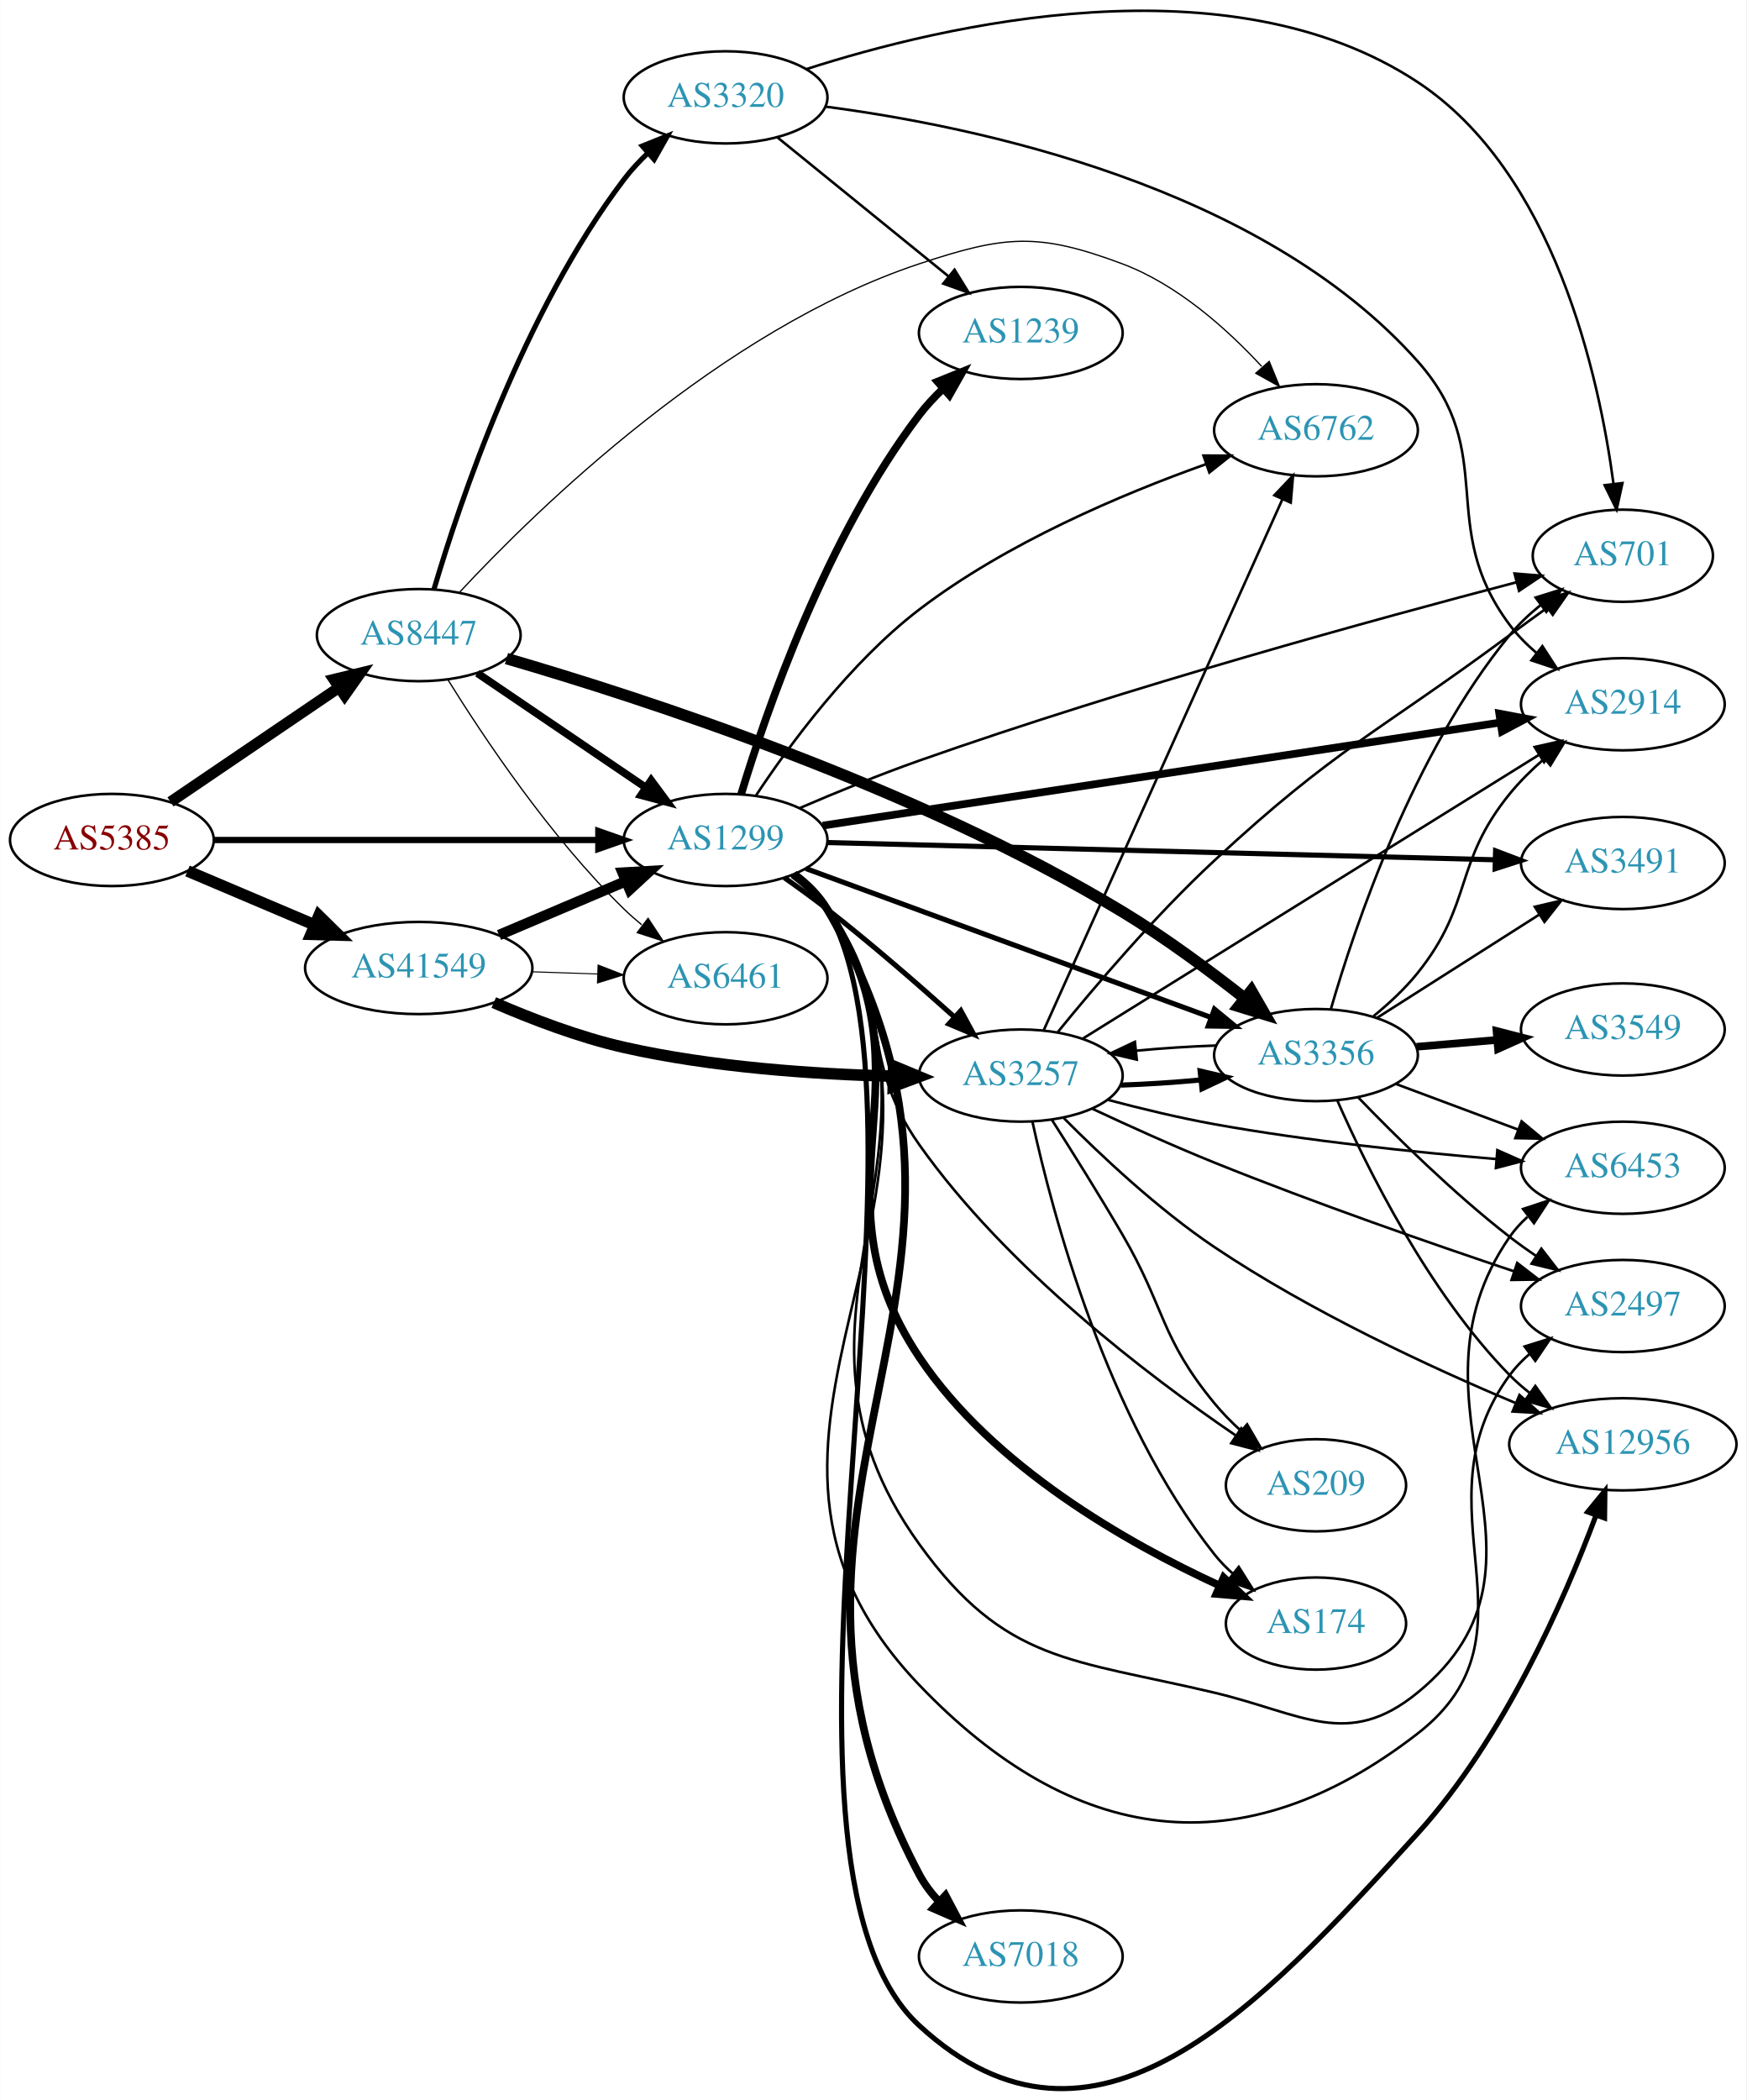
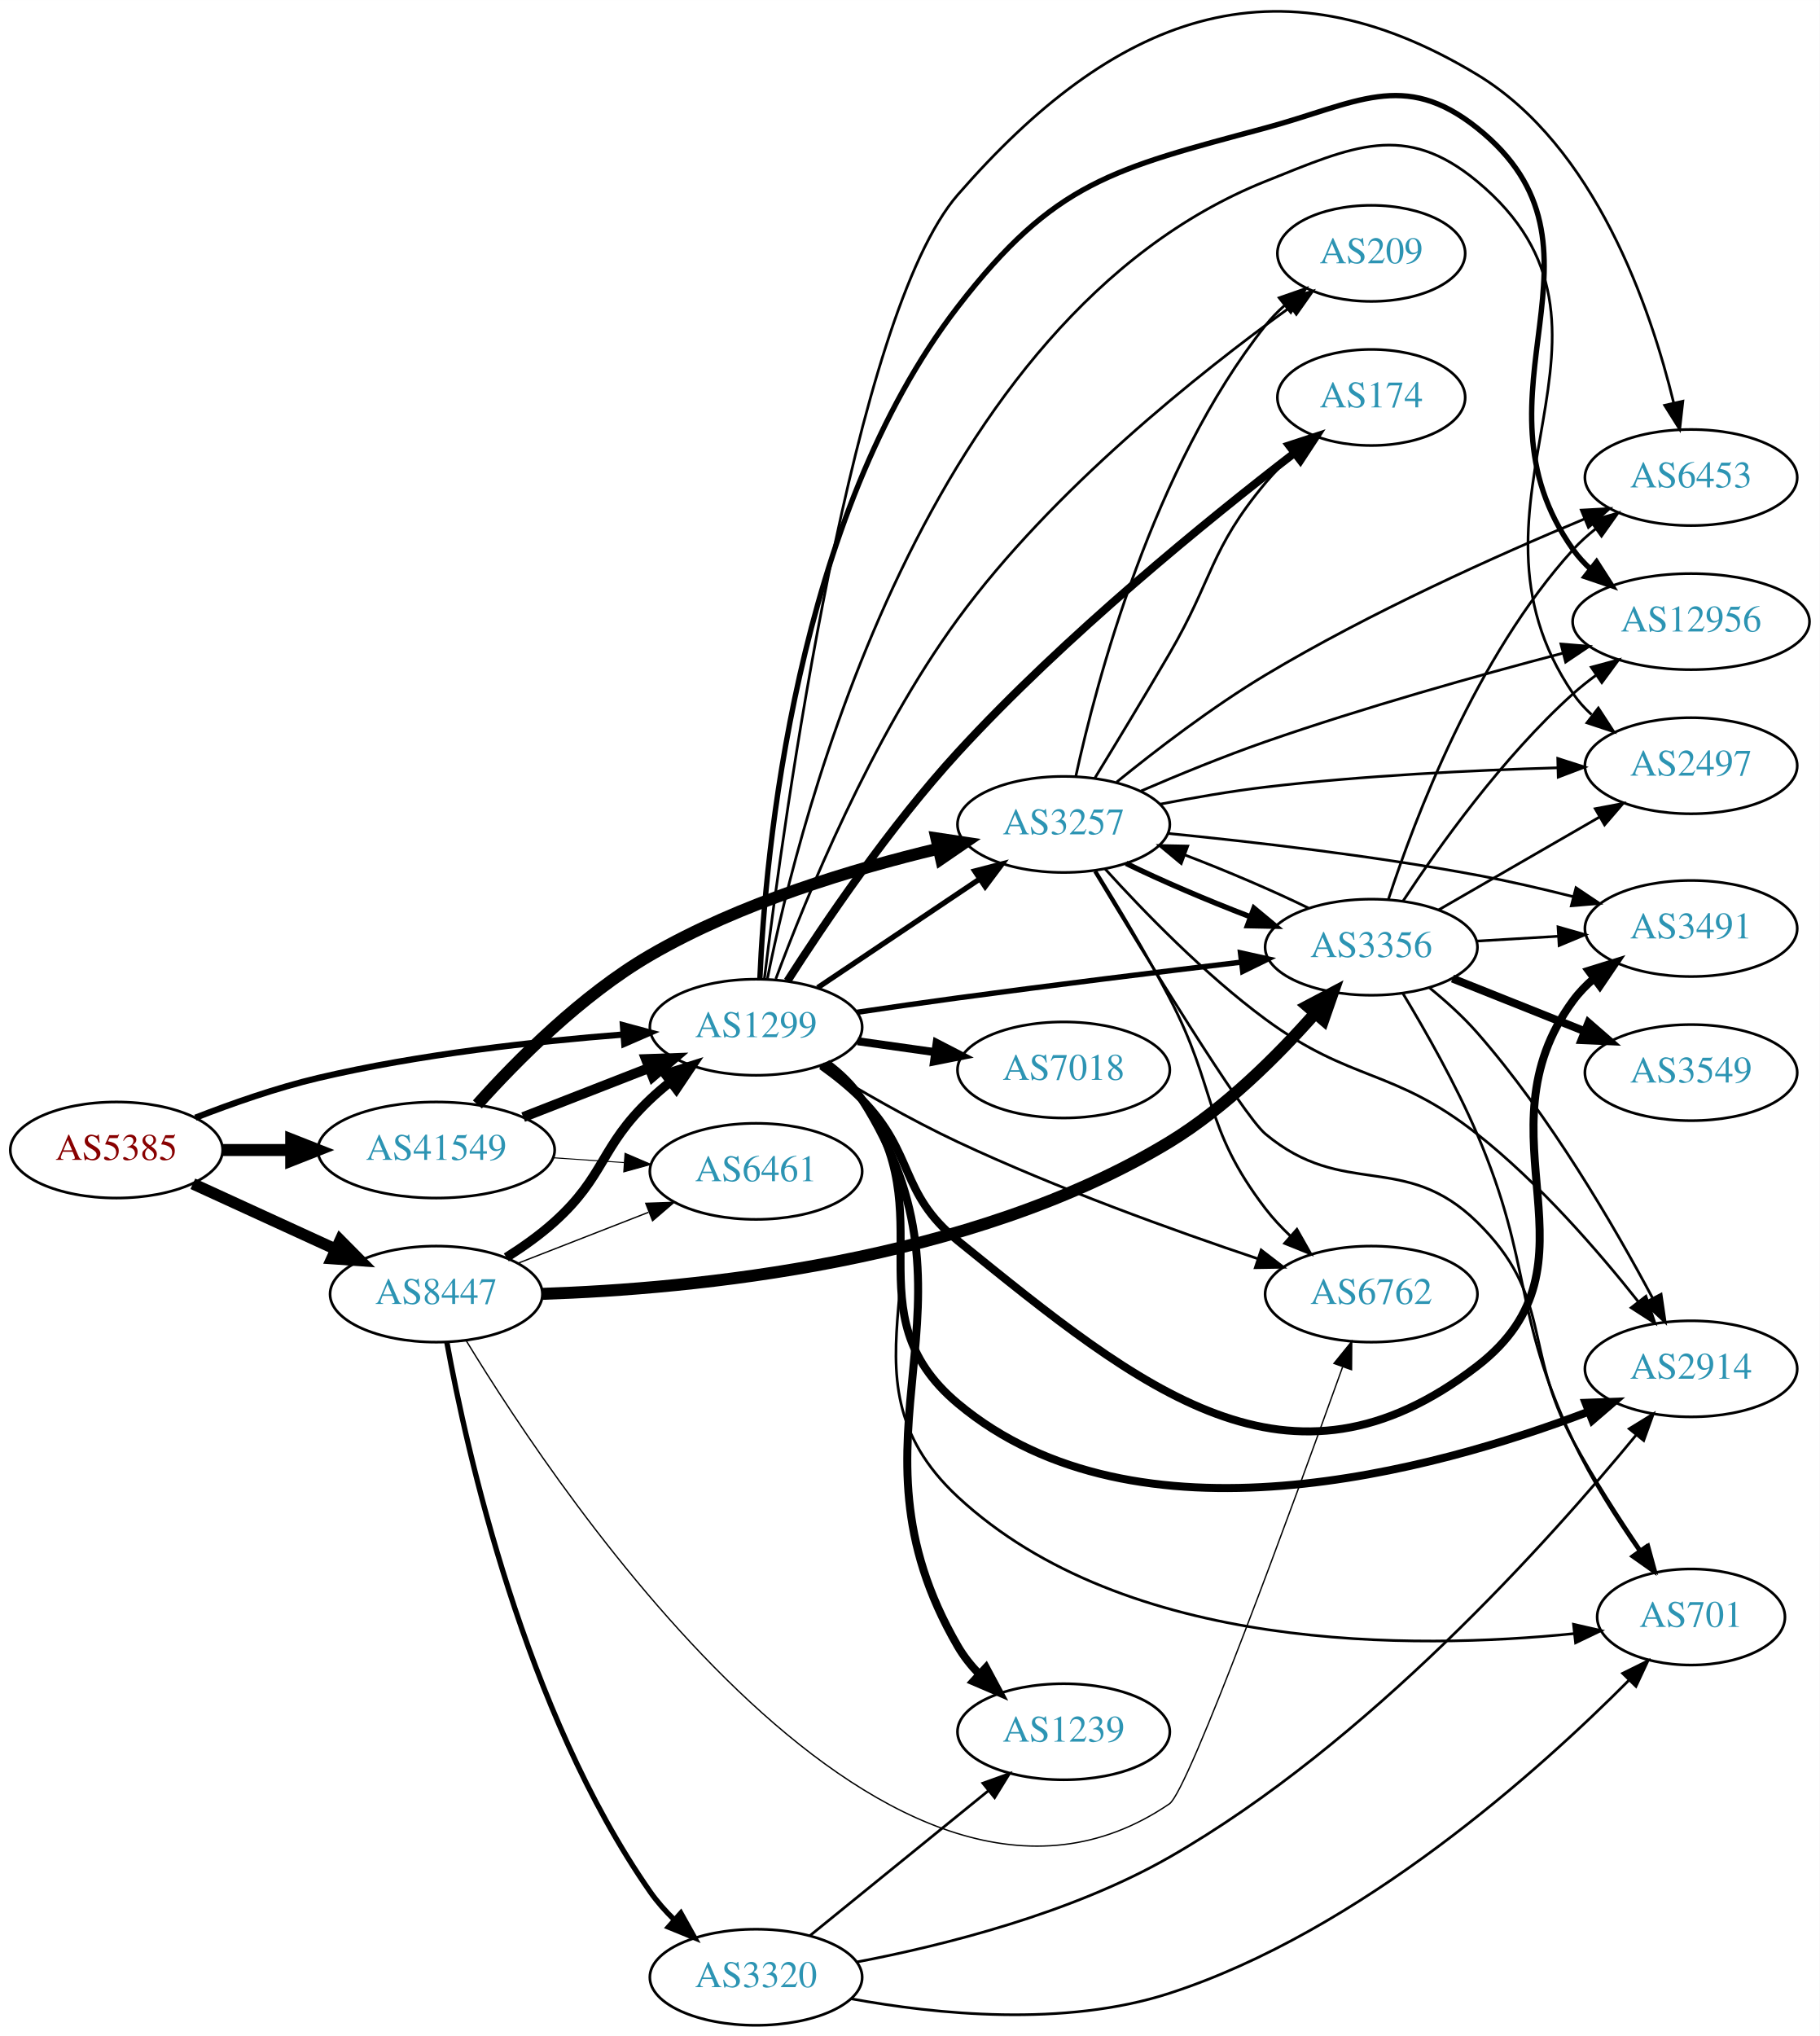
- <svg xmlns="http://www.w3.org/2000/svg" xmlns:xlink="http://www.w3.org/1999/xlink" width="682pt" height="820pt" viewBox="0.00 0.00 681.96 820.08">
-   <g id="graph0" class="graph" transform="scale(1 1) rotate(0) translate(4 816.078)">
-     <polygon fill="white" stroke="none" points="-4,4 -4,-816.078 677.956,-816.078 677.956,4 -4,4" />
+ <svg xmlns="http://www.w3.org/2000/svg" xmlns:xlink="http://www.w3.org/1999/xlink" width="682pt" height="763pt" viewBox="0.00 0.00 681.96 762.93">
+   <g id="graph0" class="graph" transform="scale(1 1) rotate(0) translate(4 758.933)">
+     <polygon fill="white" stroke="none" points="-4,4 -4,-758.933 677.956,-758.933 677.956,4 -4,4" />
    <g id="node1" class="node">
      <g id="a_node1">
        <a xlink:href="/asn/5385" xlink:title="AS5385 ~ Russmedia IT GmbH [AT]">
-           <ellipse fill="#ffffff" stroke="black" cx="39.647" cy="-488.054" rx="39.794" ry="18" />
-           <text text-anchor="middle" x="39.647" y="-484.354" font-family="Times,serif" font-size="14.00" fill="#880000">AS5385</text>
+           <ellipse fill="#ffffff" stroke="black" cx="39.647" cy="-328" rx="39.794" ry="18" />
+           <text text-anchor="middle" x="39.647" y="-324.3" font-family="Times,serif" font-size="14.00" fill="#880000">AS5385</text>
        </a>
      </g>
    </g>
    <g id="node2" class="node">
      <g id="a_node2">
        <a xlink:href="/asn/1299" xlink:title="AS1299 ~ Telia Carrier [EU]">
-           <ellipse fill="#ffffff" stroke="black" cx="279.332" cy="-488.054" rx="39.794" ry="18" />
-           <text text-anchor="middle" x="279.332" y="-484.354" font-family="Times,serif" font-size="14.00" fill="#2c94b3">AS1299</text>
+           <ellipse fill="#ffffff" stroke="black" cx="279.332" cy="-374" rx="39.794" ry="18" />
+           <text text-anchor="middle" x="279.332" y="-370.3" font-family="Times,serif" font-size="14.00" fill="#2c94b3">AS1299</text>
        </a>
      </g>
    </g>
    <g id="edge1" class="edge">
-       <path fill="none" stroke="black" stroke-width="2.455" d="M79.364,-488.054C120.282,-488.054 184.922,-488.054 229.356,-488.054" />
-       <polygon fill="black" stroke="black" stroke-width="2.455" points="229.631,-491.554 239.631,-488.054 229.631,-484.554 229.631,-491.554" />
+       <path fill="none" stroke="black" stroke-width="2.348" d="M69.243,-340.102C82.948,-345.444 99.733,-351.332 115.293,-355 153.085,-363.91 196.834,-368.718 229.493,-371.266" />
+       <polygon fill="black" stroke="black" stroke-width="2.348" points="229.455,-374.773 239.685,-372.016 229.969,-367.792 229.455,-374.773" />
    </g>
    <g id="node3" class="node">
      <g id="a_node3">
        <a xlink:href="/asn/8447" xlink:title="AS8447 ~ A1 Telekom Austria AG [AT]">
-           <ellipse fill="#ffffff" stroke="black" cx="159.489" cy="-568.054" rx="39.794" ry="18" />
-           <text text-anchor="middle" x="159.489" y="-564.354" font-family="Times,serif" font-size="14.00" fill="#2c94b3">AS8447</text>
+           <ellipse fill="#ffffff" stroke="black" cx="159.489" cy="-274" rx="39.794" ry="18" />
+           <text text-anchor="middle" x="159.489" y="-270.3" font-family="Times,serif" font-size="14.00" fill="#2c94b3">AS8447</text>
        </a>
      </g>
    </g>
    <g id="edge2" class="edge">
-       <path fill="none" stroke="black" stroke-width="4.295" d="M62.536,-502.914C81.056,-515.487 107.786,-533.633 128.332,-547.581" />
-       <polygon fill="black" stroke="black" stroke-width="4.295" points="126.332,-550.766 136.717,-553.274 130.555,-544.547 126.332,-550.766" />
+       <path fill="none" stroke="black" stroke-width="4.304" d="M68.275,-315.339C84.232,-308.027 104.503,-298.739 121.786,-290.819" />
+       <polygon fill="black" stroke="black" stroke-width="4.304" points="123.511,-294.171 131.033,-286.581 120.373,-287.323 123.511,-294.171" />
    </g>
    <g id="node4" class="node">
      <g id="a_node4">
        <a xlink:href="/asn/41549" xlink:title="AS41549 ~ EWB-Cable-Network-AS [CH]">
-           <ellipse fill="#ffffff" stroke="black" cx="159.489" cy="-438.054" rx="44.393" ry="18" />
-           <text text-anchor="middle" x="159.489" y="-434.354" font-family="Times,serif" font-size="14.00" fill="#2c94b3">AS41549</text>
+           <ellipse fill="#ffffff" stroke="black" cx="159.489" cy="-328" rx="44.393" ry="18" />
+           <text text-anchor="middle" x="159.489" y="-324.3" font-family="Times,serif" font-size="14.00" fill="#2c94b3">AS41549</text>
        </a>
      </g>
    </g>
    <g id="edge3" class="edge">
-       <path fill="none" stroke="black" stroke-width="4.5" d="M69.173,-475.95C84.091,-469.62 102.59,-461.771 118.876,-454.861" />
-       <polygon fill="black" stroke="black" stroke-width="4.5" points="120.498,-458.451 128.166,-450.92 117.422,-451.201 120.498,-458.451" />
+       <path fill="none" stroke="black" stroke-width="4.5" d="M79.559,-328C87.662,-328 96.337,-328 104.863,-328" />
+       <polygon fill="black" stroke="black" stroke-width="4.5" points="105.141,-331.938 115.141,-328 105.141,-324.063 105.141,-331.938" />
    </g>
    <g id="node5" class="node">
      <g id="a_node5">
        <a xlink:href="/asn/2914" xlink:title="AS2914 ~ NTT America, Inc. [US]">
-           <ellipse fill="#ffffff" stroke="black" cx="629.76" cy="-541.054" rx="39.794" ry="18" />
-           <text text-anchor="middle" x="629.76" y="-537.354" font-family="Times,serif" font-size="14.00" fill="#2c94b3">AS2914</text>
+           <ellipse fill="#ffffff" stroke="black" cx="629.76" cy="-246" rx="39.794" ry="18" />
+           <text text-anchor="middle" x="629.76" y="-242.3" font-family="Times,serif" font-size="14.00" fill="#2c94b3">AS2914</text>
        </a>
      </g>
    </g>
    <g id="edge4" class="edge">
-       <path fill="none" stroke="black" stroke-width="3" d="M317.29,-493.676C381.01,-503.368 511.446,-523.209 581.608,-533.881" />
-       <polygon fill="black" stroke="black" stroke-width="3" points="581.507,-537.406 591.919,-535.45 582.559,-530.486 581.507,-537.406" />
+       <path fill="none" stroke="black" stroke-width="3" d="M305.321,-360.162C310.394,-356.43 315.296,-352.014 318.978,-347 350.428,-304.175 314.242,-267.113 354.978,-233 421.883,-176.972 533.432,-207.889 591.327,-229.934" />
+       <polygon fill="black" stroke="black" stroke-width="3" points="590.229,-233.263 600.817,-233.653 592.783,-226.746 590.229,-233.263" />
    </g>
    <g id="node6" class="node">
      <g id="a_node6">
-         <a xlink:href="/asn/3257" xlink:title="AS3257 ~ GTT [DE]">
-           <ellipse fill="#ffffff" stroke="black" cx="394.625" cy="-396.054" rx="39.794" ry="18" />
-           <text text-anchor="middle" x="394.625" y="-392.354" font-family="Times,serif" font-size="14.00" fill="#2c94b3">AS3257</text>
+         <a xlink:href="/asn/2497" xlink:title="AS2497 ~ Internet Initiative Japan Inc. [JP]">
+           <ellipse fill="#ffffff" stroke="black" cx="629.76" cy="-472" rx="39.794" ry="18" />
+           <text text-anchor="middle" x="629.76" y="-468.3" font-family="Times,serif" font-size="14.00" fill="#2c94b3">AS2497</text>
        </a>
      </g>
    </g>
    <g id="edge5" class="edge">
-       <path fill="none" stroke="black" stroke-width="2" d="M302.293,-473.316C307.823,-469.44 313.689,-465.185 318.978,-461.054 336.118,-447.666 354.555,-431.628 368.818,-418.834" />
-       <polygon fill="black" stroke="black" stroke-width="2" points="371.202,-421.396 376.277,-412.096 366.51,-416.202 371.202,-421.396" />
+       <path fill="none" stroke="black" d="M283.616,-392.257C295.502,-451.857 342.519,-639.833 470.271,-691 502.986,-704.103 522.445,-713.506 549.564,-691 616.373,-635.553 536.631,-570.717 585.564,-499 587.508,-496.151 589.862,-493.543 592.456,-491.17" />
+       <polygon fill="black" stroke="black" points="595.008,-493.622 600.79,-484.743 590.733,-488.079 595.008,-493.622" />
    </g>
    <g id="node7" class="node">
      <g id="a_node7">
-         <a xlink:href="/asn/174" xlink:title="AS174 ~ Cogent Communications [US]">
-           <ellipse fill="#ffffff" stroke="black" cx="509.918" cy="-182.054" rx="35.194" ry="18" />
-           <text text-anchor="middle" x="509.918" y="-178.354" font-family="Times,serif" font-size="14.00" fill="#2c94b3">AS174</text>
+         <a xlink:href="/asn/209" xlink:title="AS209 ~ CenturyLink Communications, LLC [US]">
+           <ellipse fill="#ffffff" stroke="black" cx="509.918" cy="-664" rx="35.194" ry="18" />
+           <text text-anchor="middle" x="509.918" y="-660.3" font-family="Times,serif" font-size="14.00" fill="#2c94b3">AS209</text>
        </a>
      </g>
    </g>
    <g id="edge6" class="edge">
-       <path fill="none" stroke="black" stroke-width="3" d="M305.711,-474.487C310.764,-470.741 315.559,-466.25 318.978,-461.054 362.623,-394.718 310.815,-352.046 354.978,-286.054 383.59,-243.299 436.308,-213.449 471.986,-197.02" />
-       <polygon fill="black" stroke="black" stroke-width="3" points="473.859,-200.016 481.563,-192.742 471.005,-193.625 473.859,-200.016" />
+       <path fill="none" stroke="black" d="M286.744,-392.109C297.827,-421.965 322.529,-482.626 354.978,-527 390.454,-575.513 445.658,-619.35 479.423,-643.758" />
+       <polygon fill="black" stroke="black" points="477.757,-646.869 487.931,-649.825 481.821,-641.17 477.757,-646.869" />
    </g>
    <g id="node8" class="node">
      <g id="a_node8">
-         <a xlink:href="/asn/2497" xlink:title="AS2497 ~ Internet Initiative Japan Inc. [JP]">
-           <ellipse fill="#ffffff" stroke="black" cx="629.76" cy="-306.054" rx="39.794" ry="18" />
-           <text text-anchor="middle" x="629.76" y="-302.354" font-family="Times,serif" font-size="14.00" fill="#2c94b3">AS2497</text>
+         <a xlink:href="/asn/174" xlink:title="AS174 ~ Cogent Communications [US]">
+           <ellipse fill="#ffffff" stroke="black" cx="509.918" cy="-610" rx="35.194" ry="18" />
+           <text text-anchor="middle" x="509.918" y="-606.3" font-family="Times,serif" font-size="14.00" fill="#2c94b3">AS174</text>
        </a>
      </g>
    </g>
    <g id="edge7" class="edge">
-       <path fill="none" stroke="black" d="M306.042,-474.695C311.077,-470.938 315.782,-466.39 318.978,-461.054 388.658,-344.71 261.27,-256.084 354.978,-158.054 415.021,-95.242 480.895,-85.808 549.564,-139.054 600.336,-178.422 547.614,-227.214 585.564,-279.054 587.784,-282.087 590.458,-284.857 593.373,-287.367" />
-       <polygon fill="black" stroke="black" points="591.394,-290.257 601.509,-293.411 595.568,-284.638 591.394,-290.257" />
+       <path fill="none" stroke="black" stroke-width="3" d="M291.108,-391.324C304.713,-412.57 329.44,-449.181 354.978,-477 395.102,-520.707 448.854,-564.323 481.071,-589.147" />
+       <polygon fill="black" stroke="black" stroke-width="3" points="479.097,-592.044 489.167,-595.338 483.349,-586.483 479.097,-592.044" />
    </g>
    <g id="node9" class="node">
      <g id="a_node9">
-         <a xlink:href="/asn/209" xlink:title="AS209 ~ CenturyLink Communications, LLC [US]">
-           <ellipse fill="#ffffff" stroke="black" cx="509.918" cy="-236.054" rx="35.194" ry="18" />
-           <text text-anchor="middle" x="509.918" y="-232.354" font-family="Times,serif" font-size="14.00" fill="#2c94b3">AS209</text>
+         <a xlink:href="/asn/7018" xlink:title="AS7018 ~ AT&amp;T Services, Inc. [US]">
+           <ellipse fill="#ffffff" stroke="black" cx="394.625" cy="-358" rx="39.794" ry="18" />
+           <text text-anchor="middle" x="394.625" y="-354.3" font-family="Times,serif" font-size="14.00" fill="#2c94b3">AS7018</text>
        </a>
      </g>
    </g>
    <g id="edge8" class="edge">
-       <path fill="none" stroke="black" d="M305.075,-474.028C310.161,-470.306 315.13,-465.941 318.978,-461.054 346.14,-426.556 329.623,-404.901 354.978,-369.054 389.053,-320.879 444.216,-278.938 478.43,-255.612" />
-       <polygon fill="black" stroke="black" points="480.717,-258.292 487.07,-249.813 476.816,-252.48 480.717,-258.292" />
+       <path fill="none" stroke="black" stroke-width="3" d="M317.428,-368.761C326.72,-367.449 336.811,-366.024 346.518,-364.653" />
+       <polygon fill="black" stroke="black" stroke-width="3" points="347.033,-368.115 356.445,-363.251 346.054,-361.184 347.033,-368.115" />
    </g>
    <g id="node10" class="node">
      <g id="a_node10">
-         <a xlink:href="/asn/12956" xlink:title="AS12956 ~ TELXIUS [ES]">
-           <ellipse fill="#ffffff" stroke="black" cx="629.76" cy="-252.054" rx="44.393" ry="18" />
-           <text text-anchor="middle" x="629.76" y="-248.354" font-family="Times,serif" font-size="14.00" fill="#2c94b3">AS12956</text>
+         <a xlink:href="/asn/3491" xlink:title="AS3491 ~ PCCW Global, Inc. [US]">
+           <ellipse fill="#ffffff" stroke="black" cx="629.76" cy="-411" rx="39.794" ry="18" />
+           <text text-anchor="middle" x="629.76" y="-407.3" font-family="Times,serif" font-size="14.00" fill="#2c94b3">AS3491</text>
        </a>
      </g>
    </g>
    <g id="edge9" class="edge">
-       <path fill="none" stroke="black" stroke-width="2" d="M306.185,-474.778C311.213,-471.017 315.878,-466.447 318.978,-461.054 367.426,-376.767 283.462,-90.909 354.978,-25.054 423.159,37.729 487.261,-31.434 549.564,-100.054 583.316,-137.227 606.981,-191.434 619.193,-224.069" />
-       <polygon fill="black" stroke="black" stroke-width="2" points="616.046,-225.656 622.753,-233.858 622.624,-223.264 616.046,-225.656" />
+       <path fill="none" stroke="black" stroke-width="3" d="M303.897,-359.582C309.154,-355.825 314.494,-351.544 318.978,-347 338.981,-326.733 332.847,-311.919 354.978,-294 424.124,-238.014 479.111,-192.668 549.564,-247 599.418,-285.446 548.242,-333.299 585.564,-384 587.792,-387.027 590.471,-389.793 593.39,-392.301" />
+       <polygon fill="black" stroke="black" stroke-width="3" points="591.414,-395.193 601.53,-398.341 595.585,-389.572 591.414,-395.193" />
    </g>
    <g id="node11" class="node">
      <g id="a_node11">
-         <a xlink:href="/asn/7018" xlink:title="AS7018 ~ AT&amp;T Services, Inc. [US]">
-           <ellipse fill="#ffffff" stroke="black" cx="394.625" cy="-52.054" rx="39.794" ry="18" />
-           <text text-anchor="middle" x="394.625" y="-48.354" font-family="Times,serif" font-size="14.00" fill="#2c94b3">AS7018</text>
+         <a xlink:href="/asn/1239" xlink:title="AS1239 ~ Sprint [US]">
+           <ellipse fill="#ffffff" stroke="black" cx="394.625" cy="-110" rx="39.794" ry="18" />
+           <text text-anchor="middle" x="394.625" y="-106.3" font-family="Times,serif" font-size="14.00" fill="#2c94b3">AS1239</text>
        </a>
      </g>
    </g>
    <g id="edge10" class="edge">
-       <path fill="none" stroke="black" stroke-width="3" d="M306.133,-474.749C311.164,-470.989 315.844,-466.427 318.978,-461.054 403.791,-315.666 276.179,-232.787 354.978,-84.054 356.997,-80.244 359.68,-76.71 362.694,-73.49" />
-       <polygon fill="black" stroke="black" stroke-width="3" points="365.219,-75.922 370.175,-66.558 360.461,-70.788 365.219,-75.922" />
+       <path fill="none" stroke="black" stroke-width="3" d="M305.824,-360.506C310.871,-356.756 315.635,-352.246 318.978,-347 368.695,-268.991 308.492,-221.976 354.978,-142 357.145,-138.272 359.919,-134.789 362.984,-131.596" />
+       <polygon fill="black" stroke="black" stroke-width="3" points="365.508,-134.03 370.515,-124.693 360.779,-128.87 365.508,-134.03" />
    </g>
    <g id="node12" class="node">
      <g id="a_node12">
-         <a xlink:href="/asn/1239" xlink:title="AS1239 ~ Sprint [US]">
-           <ellipse fill="#ffffff" stroke="black" cx="394.625" cy="-686.054" rx="39.794" ry="18" />
-           <text text-anchor="middle" x="394.625" y="-682.354" font-family="Times,serif" font-size="14.00" fill="#2c94b3">AS1239</text>
+         <a xlink:href="/asn/701" xlink:title="AS701 ~ UUNET [US]">
+           <ellipse fill="#ffffff" stroke="black" cx="629.76" cy="-153" rx="35.194" ry="18" />
+           <text text-anchor="middle" x="629.76" y="-149.3" font-family="Times,serif" font-size="14.00" fill="#2c94b3">AS701</text>
        </a>
      </g>
    </g>
    <g id="edge11" class="edge">
-       <path fill="none" stroke="black" stroke-width="3" d="M285.404,-505.941C295.103,-537.986 318.601,-606.291 354.978,-654.054 357.724,-657.66 360.951,-661.122 364.348,-664.349" />
-       <polygon fill="black" stroke="black" stroke-width="3" points="362.114,-667.045 371.941,-671.006 366.729,-661.781 362.114,-667.045" />
+       <path fill="none" stroke="black" d="M305.58,-360.345C310.64,-356.604 315.471,-352.137 318.978,-347 357.391,-290.734 305.052,-244.355 354.978,-198 417.916,-139.564 525.988,-140.698 585.796,-146.769" />
+       <polygon fill="black" stroke="black" points="585.701,-150.28 596.026,-147.905 586.474,-143.323 585.701,-150.28" />
    </g>
    <g id="node13" class="node">
      <g id="a_node13">
-         <a xlink:href="/asn/701" xlink:title="AS701 ~ UUNET [US]">
-           <ellipse fill="#ffffff" stroke="black" cx="629.76" cy="-599.054" rx="35.194" ry="18" />
-           <text text-anchor="middle" x="629.76" y="-595.354" font-family="Times,serif" font-size="14.00" fill="#2c94b3">AS701</text>
+         <a xlink:href="/asn/6453" xlink:title="AS6453 ~ TATA COMMUNICATIONS (AMERICA) INC [US]">
+           <ellipse fill="#ffffff" stroke="black" cx="629.76" cy="-580" rx="39.794" ry="18" />
+           <text text-anchor="middle" x="629.76" y="-576.3" font-family="Times,serif" font-size="14.00" fill="#2c94b3">AS6453</text>
        </a>
      </g>
    </g>
    <g id="edge12" class="edge">
-       <path fill="none" stroke="black" d="M308.406,-500.567C322.282,-506.532 339.362,-513.548 354.978,-519.054 436.584,-547.825 534.342,-574.592 588.182,-588.686" />
-       <polygon fill="black" stroke="black" points="587.469,-592.117 598.028,-591.25 589.233,-585.343 587.469,-592.117" />
+       <path fill="none" stroke="black" d="M282.436,-391.971C289.728,-451.476 315.645,-640.86 354.978,-686 413.292,-752.924 473.607,-776.932 549.564,-731 593.829,-704.232 614.565,-643.648 623.268,-607.887" />
+       <polygon fill="black" stroke="black" points="626.694,-608.607 625.505,-598.079 619.869,-607.051 626.694,-608.607" />
    </g>
    <g id="node14" class="node">
      <g id="a_node14">
-         <a xlink:href="/asn/6453" xlink:title="AS6453 ~ TATA COMMUNICATIONS (AMERICA) INC [US]">
-           <ellipse fill="#ffffff" stroke="black" cx="629.76" cy="-360.054" rx="39.794" ry="18" />
-           <text text-anchor="middle" x="629.76" y="-356.354" font-family="Times,serif" font-size="14.00" fill="#2c94b3">AS6453</text>
+         <a xlink:href="/asn/3257" xlink:title="AS3257 ~ GTT [DE]">
+           <ellipse fill="#ffffff" stroke="black" cx="394.625" cy="-450" rx="39.794" ry="18" />
+           <text text-anchor="middle" x="394.625" y="-446.3" font-family="Times,serif" font-size="14.00" fill="#2c94b3">AS3257</text>
        </a>
      </g>
    </g>
    <g id="edge13" class="edge">
-       <path fill="none" stroke="black" d="M305.94,-474.633C310.981,-470.879 315.713,-466.349 318.978,-461.054 377.437,-366.252 289.863,-303.414 354.978,-213.054 388.513,-166.518 414.462,-168.301 470.271,-155.054 504.56,-146.915 522.286,-132.741 549.564,-155.054 612.038,-206.157 539.601,-266.707 585.564,-333.054 587.528,-335.889 589.896,-338.487 592.5,-340.854" />
-       <polygon fill="black" stroke="black" points="590.786,-343.952 600.848,-347.27 595.052,-338.401 590.786,-343.952" />
+       <path fill="none" stroke="black" stroke-width="2" d="M302.445,-388.834C319.756,-400.447 344.025,-416.727 363.173,-429.572" />
+       <polygon fill="black" stroke="black" stroke-width="2" points="361.313,-432.539 371.567,-435.203 365.213,-426.726 361.313,-432.539" />
    </g>
    <g id="node15" class="node">
      <g id="a_node15">
-         <a xlink:href="/asn/3491" xlink:title="AS3491 ~ PCCW Global, Inc. [US]">
-           <ellipse fill="#ffffff" stroke="black" cx="629.76" cy="-479.054" rx="39.794" ry="18" />
-           <text text-anchor="middle" x="629.76" y="-475.354" font-family="Times,serif" font-size="14.00" fill="#2c94b3">AS3491</text>
+         <a xlink:href="/asn/12956" xlink:title="AS12956 ~ TELXIUS [ES]">
+           <ellipse fill="#ffffff" stroke="black" cx="629.76" cy="-526" rx="44.393" ry="18" />
+           <text text-anchor="middle" x="629.76" y="-522.3" font-family="Times,serif" font-size="14.00" fill="#2c94b3">AS12956</text>
        </a>
      </g>
    </g>
    <g id="edge14" class="edge">
-       <path fill="none" stroke="black" stroke-width="2" d="M318.951,-487.056C382.656,-485.411 509.666,-482.13 579.656,-480.322" />
-       <polygon fill="black" stroke="black" stroke-width="2" points="580.062,-483.813 589.968,-480.056 579.881,-476.815 580.062,-483.813" />
+       <path fill="none" stroke="black" stroke-width="2" d="M280.774,-392.137C282.794,-438.796 293.935,-564.866 354.978,-644 391.176,-690.926 413.047,-695.58 470.271,-711 504.299,-720.169 522.015,-732.978 549.564,-711 605.865,-666.084 543.829,-611.697 585.564,-553 587.46,-550.333 589.711,-547.873 592.173,-545.616" />
+       <polygon fill="black" stroke="black" stroke-width="2" points="594.337,-548.367 600.056,-539.449 590.023,-542.854 594.337,-548.367" />
    </g>
    <g id="node16" class="node">
      <g id="a_node16">
        <a xlink:href="/asn/3356" xlink:title="AS3356 ~ Level 3 Parent, LLC [US]">
-           <ellipse fill="#ffffff" stroke="black" cx="509.918" cy="-404.054" rx="39.794" ry="18" />
-           <text text-anchor="middle" x="509.918" y="-400.354" font-family="Times,serif" font-size="14.00" fill="#2c94b3">AS3356</text>
+           <ellipse fill="#ffffff" stroke="black" cx="509.918" cy="-404" rx="39.794" ry="18" />
+           <text text-anchor="middle" x="509.918" y="-400.3" font-family="Times,serif" font-size="14.00" fill="#2c94b3">AS3356</text>
        </a>
      </g>
    </g>
    <g id="edge15" class="edge">
-       <path fill="none" stroke="black" stroke-width="2" d="M310.686,-476.899C351.418,-461.931 423.848,-435.315 468.969,-418.734" />
-       <polygon fill="black" stroke="black" stroke-width="2" points="470.258,-421.989 478.438,-415.255 467.844,-415.419 470.258,-421.989" />
+       <path fill="none" stroke="black" stroke-width="2" d="M317.136,-379.599C329.187,-381.385 342.646,-383.331 354.978,-385 390.426,-389.799 430.535,-394.733 460.924,-398.37" />
+       <polygon fill="black" stroke="black" stroke-width="2" points="460.899,-401.892 471.243,-399.601 461.728,-394.941 460.899,-401.892" />
    </g>
    <g id="node17" class="node">
      <g id="a_node17">
        <a xlink:href="/asn/6762" xlink:title="AS6762 ~ TELECOM ITALIA SPARKLE S.p.A. [IT]">
-           <ellipse fill="#ffffff" stroke="black" cx="509.918" cy="-648.054" rx="39.794" ry="18" />
-           <text text-anchor="middle" x="509.918" y="-644.354" font-family="Times,serif" font-size="14.00" fill="#2c94b3">AS6762</text>
+           <ellipse fill="#ffffff" stroke="black" cx="509.918" cy="-274" rx="39.794" ry="18" />
+           <text text-anchor="middle" x="509.918" y="-270.3" font-family="Times,serif" font-size="14.00" fill="#2c94b3">AS6762</text>
        </a>
      </g>
    </g>
    <g id="edge16" class="edge">
-       <path fill="none" stroke="black" d="M291.124,-505.306C304.202,-525.057 327.882,-557.345 354.978,-578.054 389.013,-604.066 434.257,-623.166 466.877,-634.783" />
-       <polygon fill="black" stroke="black" points="465.974,-638.174 476.569,-638.147 468.27,-631.561 465.974,-638.174" />
+       <path fill="none" stroke="black" d="M303.326,-359.409C317.817,-350.555 337.105,-339.384 354.978,-331 391.996,-313.635 435.872,-297.831 467.293,-287.292" />
+       <polygon fill="black" stroke="black" points="468.643,-290.532 477.032,-284.06 466.439,-283.888 468.643,-290.532" />
+     </g>
+     <g id="edge19" class="edge">
+       <path fill="none" stroke="black" stroke-width="3.5" d="M185.757,-287.741C191.925,-291.636 198.294,-296.149 203.685,-301 222.984,-318.365 220.837,-329.147 239.685,-347 242.062,-349.251 244.64,-351.458 247.297,-353.58" />
+       <polygon fill="black" stroke="black" stroke-width="3.5" points="245.289,-356.448 255.389,-359.647 249.488,-350.848 245.289,-356.448" />
    </g>
    <g id="edge18" class="edge">
-       <path fill="none" stroke="black" stroke-width="3" d="M182.378,-553.194C200.899,-540.621 227.628,-522.475 248.175,-508.527" />
-       <polygon fill="black" stroke="black" stroke-width="3" points="250.252,-511.347 256.56,-502.834 246.32,-505.555 250.252,-511.347" />
+       <path fill="none" stroke="black" stroke-width="4.5" d="M199.274,-274.098C255.165,-275.916 359.807,-285.723 434.271,-331 455.242,-343.751 474.911,-363.435 488.789,-379.151" />
+       <polygon fill="black" stroke="black" stroke-width="4.5" points="485.989,-381.934 495.495,-386.95 491.961,-376.8 485.989,-381.934" />
    </g>
    <g id="edge17" class="edge">
-       <path fill="none" stroke="black" stroke-width="4.5" d="M193.757,-558.911C247.017,-543.422 353.626,-508.876 434.271,-460.054 450.798,-450.049 468.125,-437.213 481.921,-426.356" />
-       <polygon fill="black" stroke="black" stroke-width="4.5" points="484.657,-429.21 490.016,-419.894 479.744,-423.055 484.657,-429.21" />
-     </g>
-     <g id="edge19" class="edge">
-       <path fill="none" stroke="black" stroke-width="0.5" d="M175.54,-584.922C205.724,-617.322 277.428,-687.327 354.978,-713.054 388.427,-724.15 401.267,-725.41 434.271,-713.054 455.725,-705.022 475.078,-687.729 488.699,-672.998" />
-       <polygon fill="black" stroke="black" stroke-width="0.5" points="491.64,-674.957 495.654,-665.152 486.402,-670.313 491.64,-674.957" />
+       <path fill="none" stroke="black" stroke-width="0.5" d="M170.631,-256.708C206.482,-197.771 330.651,-12.244 434.271,-83 441.403,-87.87 480.618,-195.115 499.176,-246.724" />
+       <polygon fill="black" stroke="black" stroke-width="0.5" points="495.925,-248.027 502.596,-256.257 502.513,-245.663 495.925,-248.027" />
    </g>
    <g id="node18" class="node">
      <g id="a_node18">
        <a xlink:href="/asn/3320" xlink:title="AS3320 ~ DTAG [DE]">
-           <ellipse fill="#ffffff" stroke="black" cx="279.332" cy="-778.054" rx="39.794" ry="18" />
-           <text text-anchor="middle" x="279.332" y="-774.354" font-family="Times,serif" font-size="14.00" fill="#2c94b3">AS3320</text>
+           <ellipse fill="#ffffff" stroke="black" cx="279.332" cy="-18" rx="39.794" ry="18" />
+           <text text-anchor="middle" x="279.332" y="-14.3" font-family="Times,serif" font-size="14.00" fill="#2c94b3">AS3320</text>
        </a>
      </g>
    </g>
    <g id="edge20" class="edge">
-       <path fill="none" stroke="black" stroke-width="2" d="M165.427,-585.901C175.385,-619.671 200.338,-694.178 239.685,-746.054 242.424,-749.665 245.646,-753.13 249.042,-756.359" />
-       <polygon fill="black" stroke="black" stroke-width="2" points="246.807,-759.055 256.633,-763.017 251.423,-753.792 246.807,-759.055" />
+       <path fill="none" stroke="black" stroke-width="2" d="M163.475,-255.943C170.795,-215.818 192.576,-117.471 239.685,-50 242.28,-46.284 245.416,-42.756 248.767,-39.494" />
+       <polygon fill="black" stroke="black" stroke-width="2" points="251.152,-42.057 256.318,-32.807 246.511,-36.817 251.152,-42.057" />
    </g>
    <g id="node19" class="node">
      <g id="a_node19">
-         <a xlink:href="/asn/6461" xlink:title="AS6461 ~ Zayo Bandwidth [US]">
-           <ellipse fill="#ffffff" stroke="black" cx="279.332" cy="-434.054" rx="39.794" ry="18" />
-           <text text-anchor="middle" x="279.332" y="-430.354" font-family="Times,serif" font-size="14.00" fill="#2c94b3">AS6461</text>
+         <a xlink:href="/asn/6461" xlink:title="AS6461 ~ ZAYO-6461 [US]">
+           <ellipse fill="#ffffff" stroke="black" cx="279.332" cy="-320" rx="39.794" ry="18" />
+           <text text-anchor="middle" x="279.332" y="-316.3" font-family="Times,serif" font-size="14.00" fill="#2c94b3">AS6461</text>
        </a>
      </g>
    </g>
    <g id="edge21" class="edge">
-       <path fill="none" stroke="black" stroke-width="0.5" d="M170.789,-550.784C184.635,-528.451 210.864,-489.097 239.685,-461.054 241.83,-458.967 244.15,-456.925 246.553,-454.959" />
-       <polygon fill="black" stroke="black" stroke-width="0.5" points="249.062,-457.447 254.898,-448.605 244.822,-451.878 249.062,-457.447" />
+       <path fill="none" stroke="black" stroke-width="0.5" d="M190.226,-285.608C205.019,-291.382 223.097,-298.439 239.018,-304.654" />
+       <polygon fill="black" stroke="black" stroke-width="0.5" points="238.016,-308.02 248.604,-308.396 240.562,-301.499 238.016,-308.02" />
+     </g>
+     <g id="edge34" class="edge">
+       <path fill="none" stroke="black" stroke-width="3.75" d="M192.069,-340.327C206.498,-345.96 223.737,-352.689 238.999,-358.646" />
+       <polygon fill="black" stroke="black" stroke-width="3.75" points="238.104,-362.054 248.692,-362.43 240.65,-355.534 238.104,-362.054" />
    </g>
    <g id="edge33" class="edge">
-       <path fill="none" stroke="black" stroke-width="4.091" d="M190.836,-450.93C205.859,-457.304 224.15,-465.065 240.117,-471.84" />
-       <polygon fill="black" stroke="black" stroke-width="4.091" points="239.105,-475.299 249.709,-475.909 241.901,-468.708 239.105,-475.299" />
-     </g>
-     <g id="edge34" class="edge">
-       <path fill="none" stroke="black" stroke-width="4.5" d="M188.794,-424.569C203.613,-418.132 222.259,-410.991 239.685,-407.054 274.168,-399.262 313.999,-396.58 344.504,-395.811" />
-       <polygon fill="black" stroke="black" stroke-width="4.5" points="344.958,-399.74 354.881,-395.613 344.808,-391.867 344.958,-399.74" />
+       <path fill="none" stroke="black" stroke-width="4.5" d="M174.911,-345.065C189.654,-361.519 213.979,-386.061 239.685,-401 273.382,-420.583 315.855,-433.344 347.647,-440.919" />
+       <polygon fill="black" stroke="black" stroke-width="4.5" points="346.942,-444.797 357.569,-443.198 348.705,-437.122 346.942,-444.797" />
    </g>
    <g id="edge35" class="edge">
-       <path fill="none" stroke="black" stroke-width="0.409" d="M203.7,-436.587C212.013,-436.305 220.775,-436.008 229.258,-435.72" />
-       <polygon fill="black" stroke="black" stroke-width="0.409" points="229.541,-439.212 239.416,-435.375 229.303,-432.216 229.541,-439.212" />
+       <path fill="none" stroke="black" stroke-width="0.375" d="M203.366,-325.089C211.975,-324.505 221.078,-323.887 229.861,-323.291" />
+       <polygon fill="black" stroke="black" stroke-width="0.375" points="230.236,-326.773 239.976,-322.604 229.762,-319.789 230.236,-326.773" />
+     </g>
+     <g id="edge38" class="edge">
+       <path fill="none" stroke="black" d="M410.206,-433.272C424.483,-417.523 447.37,-393.894 470.271,-377 502.532,-353.201 518.078,-358.815 549.564,-334 572.802,-315.686 594.948,-290.142 609.882,-271.291" />
+       <polygon fill="black" stroke="black" points="612.836,-273.193 616.214,-263.151 607.311,-268.895 612.836,-273.193" />
    </g>
    <g id="edge36" class="edge">
-       <path fill="none" stroke="black" d="M418.831,-410.487C460.813,-436.598 549.419,-491.707 596.986,-521.292" />
-       <polygon fill="black" stroke="black" points="595.308,-524.37 605.648,-526.679 599.005,-518.425 595.308,-524.37" />
-     </g>
-     <g id="edge38" class="edge">
-       <path fill="none" stroke="black" d="M399.165,-378.086C406.886,-342.596 428.029,-262.329 470.271,-209.054 472.356,-206.424 474.764,-203.945 477.339,-201.634" />
-       <polygon fill="black" stroke="black" points="479.75,-204.189 485.405,-195.229 475.397,-198.707 479.75,-204.189" />
+       <path fill="none" stroke="black" d="M430.788,-457.605C443.208,-460.023 457.308,-462.464 470.271,-464 506.773,-468.324 548.276,-470.314 579.652,-471.228" />
+       <polygon fill="black" stroke="black" points="579.794,-474.733 589.883,-471.499 579.979,-467.736 579.794,-474.733" />
+     </g>
+     <g id="edge42" class="edge">
+       <path fill="none" stroke="black" d="M399.165,-467.967C406.886,-503.458 428.029,-583.724 470.271,-637 472.356,-639.629 474.764,-642.109 477.339,-644.42" />
+       <polygon fill="black" stroke="black" points="475.397,-647.347 485.405,-650.824 479.75,-641.865 475.397,-647.347" />
+     </g>
+     <g id="edge40" class="edge">
+       <path fill="none" stroke="black" d="M406.268,-467.298C414.113,-480.127 424.988,-498.077 434.271,-514 450.708,-542.194 449.352,-552.951 470.271,-578 473.387,-581.732 476.982,-585.357 480.698,-588.746" />
+       <polygon fill="black" stroke="black" points="478.51,-591.48 488.382,-595.325 483.063,-586.163 478.51,-591.48" />
+     </g>
+     <g id="edge41" class="edge">
+       <path fill="none" stroke="black" d="M433.785,-446.625C465.061,-443.539 510.391,-438.334 549.564,-431 561.315,-428.8 573.915,-425.88 585.531,-422.953" />
+       <polygon fill="black" stroke="black" points="586.63,-426.284 595.439,-420.396 584.882,-419.506 586.63,-426.284" />
+     </g>
+     <g id="edge39" class="edge">
+       <path fill="none" stroke="black" d="M406.211,-432.3C424.654,-401.661 461.546,-341.299 470.271,-334 499.547,-309.506 522.313,-327.729 549.564,-301 577.979,-273.129 566.601,-253.994 585.564,-219 593.124,-205.049 602.691,-190.205 610.898,-178.135" />
+       <polygon fill="black" stroke="black" points="613.789,-180.108 616.586,-169.889 608.026,-176.134 613.789,-180.108" />
+     </g>
+     <g id="edge44" class="edge">
+       <path fill="none" stroke="black" d="M414.498,-465.887C429.146,-477.782 450.264,-494.001 470.271,-506 509.38,-529.455 557.145,-550.857 589.952,-564.543" />
+       <polygon fill="black" stroke="black" points="588.628,-567.783 599.207,-568.365 591.3,-561.313 588.628,-567.783" />
+     </g>
+     <g id="edge45" class="edge">
+       <path fill="none" stroke="black" d="M423.681,-462.565C437.553,-468.542 454.634,-475.554 470.271,-481 507.198,-493.86 549.881,-505.818 581.643,-514.17" />
+       <polygon fill="black" stroke="black" points="580.991,-517.617 591.55,-516.751 582.756,-510.843 580.991,-517.617" />
+     </g>
+     <g id="edge43" class="edge">
+       <path fill="none" stroke="black" stroke-width="2" d="M418.008,-435.408C431.252,-428.922 448.498,-421.55 464.405,-415.463" />
+       <polygon fill="black" stroke="black" stroke-width="2" points="465.938,-418.627 474.088,-411.858 463.496,-412.067 465.938,-418.627" />
    </g>
    <g id="edge37" class="edge">
-       <path fill="none" stroke="black" d="M422.675,-383.04C436.742,-376.45 454.292,-368.501 470.271,-362.054 509.512,-346.22 555.146,-330.357 587.342,-319.578" />
-       <polygon fill="black" stroke="black" points="588.498,-322.882 596.88,-316.402 586.287,-316.241 588.498,-322.882" />
-     </g>
-     <g id="edge41" class="edge">
-       <path fill="none" stroke="black" d="M406.724,-378.847C414.6,-366.494 425.319,-349.39 434.271,-334.054 451.116,-305.197 449.021,-293.839 470.271,-268.054 473.363,-264.302 476.944,-260.665 480.653,-257.271" />
-       <polygon fill="black" stroke="black" points="483.019,-259.853 488.332,-250.688 478.462,-254.539 483.019,-259.853" />
-     </g>
-     <g id="edge43" class="edge">
-       <path fill="none" stroke="black" d="M411.414,-379.462C425.815,-364.947 448.159,-343.918 470.271,-329.054 507.819,-303.812 554.882,-282.035 587.932,-268.145" />
-       <polygon fill="black" stroke="black" points="589.391,-271.33 597.288,-264.267 586.71,-264.863 589.391,-271.33" />
-     </g>
-     <g id="edge42" class="edge">
-       <path fill="none" stroke="black" d="M409.056,-413.017C423.366,-430.627 447.105,-458.554 470.271,-480.054 517.52,-523.905 533.752,-529.702 585.564,-568.054 590.201,-571.486 595.149,-575.09 599.979,-578.578" />
-       <polygon fill="black" stroke="black" points="598.29,-581.674 608.453,-584.667 602.375,-575.99 598.29,-581.674" />
-     </g>
-     <g id="edge39" class="edge">
-       <path fill="none" stroke="black" d="M428.475,-386.616C441.411,-383.184 456.452,-379.541 470.271,-377.054 506.853,-370.471 548.677,-366.116 580.172,-363.463" />
-       <polygon fill="black" stroke="black" points="580.751,-366.928 590.435,-362.628 580.184,-359.951 580.751,-366.928" />
-     </g>
-     <g id="edge44" class="edge">
-       <path fill="none" stroke="black" stroke-width="2" d="M433.665,-392.325C443.693,-392.659 454.596,-393.368 464.91,-394.348" />
-       <polygon fill="black" stroke="black" stroke-width="2" points="464.661,-397.841 474.974,-395.414 465.398,-390.88 464.661,-397.841" />
-     </g>
-     <g id="edge40" class="edge">
-       <path fill="none" stroke="black" d="M403.591,-413.774C423.133,-457.242 473.542,-569.368 496.814,-621.132" />
-       <polygon fill="black" stroke="black" points="493.667,-622.668 500.96,-630.353 500.052,-619.797 493.667,-622.668" />
-     </g>
-     <g id="edge25" class="edge">
-       <path fill="none" stroke="black" d="M532.397,-419.262C538.417,-424.174 544.652,-429.944 549.564,-436.054 571.483,-463.32 563.5,-478.904 585.564,-506.054 589.464,-510.852 594.117,-515.441 598.902,-519.625" />
-       <polygon fill="black" stroke="black" points="597.02,-522.608 606.97,-526.248 601.461,-517.197 597.02,-522.608" />
+       <path fill="none" stroke="black" d="M406.649,-432.638C414.684,-419.711 425.629,-401.519 434.271,-385 452.157,-350.811 446.816,-336.637 470.271,-306 473.026,-302.401 476.258,-298.943 479.659,-295.718" />
+       <polygon fill="black" stroke="black" points="482.039,-298.286 487.254,-289.063 477.426,-293.021 482.039,-298.286" />
+     </g>
+     <g id="edge22" class="edge">
+       <path fill="none" stroke="black" d="M531.67,-388.845C537.801,-383.851 544.279,-378.024 549.564,-372 576.881,-340.865 601.042,-299.313 615.287,-272.601" />
+       <polygon fill="black" stroke="black" points="618.527,-273.959 620.074,-263.478 612.329,-270.707 618.527,-273.959" />
+     </g>
+     <g id="edge29" class="edge">
+       <path fill="none" stroke="black" d="M535.049,-417.925C552.488,-427.988 576.262,-441.707 595.5,-452.808" />
+       <polygon fill="black" stroke="black" points="593.845,-455.893 604.256,-457.86 597.344,-449.83 593.845,-455.893" />
    </g>
    <g id="edge26" class="edge">
-       <path fill="none" stroke="black" d="M470.986,-407.787C460.949,-407.454 450.03,-406.746 439.698,-405.766" />
-       <polygon fill="black" stroke="black" points="439.929,-402.271 429.616,-404.699 439.192,-409.232 439.929,-402.271" />
+       <path fill="none" stroke="black" d="M549.504,-406.292C559.27,-406.872 569.887,-407.503 580.081,-408.108" />
+       <polygon fill="black" stroke="black" points="579.897,-411.604 590.087,-408.703 580.313,-404.616 579.897,-411.604" />
+     </g>
+     <g id="edge23" class="edge">
+       <path fill="none" stroke="black" d="M521.78,-386.657C530.149,-372.784 541.598,-352.637 549.564,-334 570.613,-284.753 562.682,-267.423 585.564,-219 592.344,-204.653 601.836,-189.772 610.196,-177.78" />
+       <polygon fill="black" stroke="black" points="613.069,-179.78 616.029,-169.607 607.371,-175.714 613.069,-179.78" />
+     </g>
+     <g id="edge24" class="edge">
+       <path fill="none" stroke="black" d="M516.327,-421.917C526.105,-451.925 549.15,-512.984 585.564,-553 588.094,-555.78 590.974,-558.381 594.019,-560.786" />
+       <polygon fill="black" stroke="black" points="592.153,-563.753 602.335,-566.682 596.201,-558.043 592.153,-563.753" />
+     </g>
+     <g id="edge27" class="edge">
+       <path fill="none" stroke="black" d="M486.437,-418.64C473.222,-425.107 456.045,-432.447 440.193,-438.516" />
+       <polygon fill="black" stroke="black" points="438.69,-435.341 430.541,-442.111 441.133,-441.9 438.69,-435.341" />
    </g>
    <g id="edge28" class="edge">
-       <path fill="none" stroke="black" d="M526.376,-387.552C540.912,-372.485 563.655,-350.04 585.564,-333.054 588.866,-330.493 592.421,-327.958 596.023,-325.527" />
-       <polygon fill="black" stroke="black" points="597.935,-328.458 604.415,-320.076 594.122,-322.588 597.935,-328.458" />
-     </g>
-     <g id="edge29" class="edge">
-       <path fill="none" stroke="black" d="M518.329,-386.137C529.753,-360.147 553.721,-311.55 585.564,-279.054 587.99,-276.579 590.685,-274.228 593.51,-272.023" />
-       <polygon fill="black" stroke="black" points="595.574,-274.85 601.702,-266.208 591.522,-269.142 595.574,-274.85" />
-     </g>
-     <g id="edge30" class="edge">
-       <path fill="none" stroke="black" d="M515.72,-421.977C524.991,-454.035 547.834,-522.127 585.564,-568.054 589.08,-572.333 593.32,-576.31 597.753,-579.89" />
-       <polygon fill="black" stroke="black" points="595.709,-582.732 605.823,-585.886 599.884,-577.113 595.709,-582.732" />
-     </g>
-     <g id="edge31" class="edge">
-       <path fill="none" stroke="black" d="M540.959,-392.837C555.529,-387.397 573.228,-380.788 588.908,-374.934" />
-       <polygon fill="black" stroke="black" points="590.22,-378.18 598.364,-371.403 587.771,-371.622 590.22,-378.18" />
-     </g>
-     <g id="edge32" class="edge">
-       <path fill="none" stroke="black" d="M533.639,-418.515C551.7,-430.009 577.169,-446.219 597.209,-458.973" />
-       <polygon fill="black" stroke="black" points="595.391,-461.965 605.707,-464.382 599.149,-456.06 595.391,-461.965" />
+       <path fill="none" stroke="black" d="M521.783,-421.252C535.106,-441.5 559.189,-475.315 585.564,-499 588.21,-501.377 591.091,-503.673 594.068,-505.855" />
+       <polygon fill="black" stroke="black" points="592.362,-508.929 602.595,-511.677 596.31,-503.148 592.362,-508.929" />
    </g>
    <g id="node20" class="node">
      <g id="a_node20">
        <a xlink:href="/asn/3549" xlink:title="AS3549 ~ Level 3 Parent, LLC [US]">
-           <ellipse fill="#ffffff" stroke="black" cx="629.76" cy="-414.054" rx="39.794" ry="18" />
-           <text text-anchor="middle" x="629.76" y="-410.354" font-family="Times,serif" font-size="14.00" fill="#2c94b3">AS3549</text>
-         </a>
-       </g>
-     </g>
-     <g id="edge27" class="edge">
-       <path fill="none" stroke="black" stroke-width="3" d="M549.178,-407.301C559.158,-408.147 570.043,-409.071 580.469,-409.956" />
-       <polygon fill="black" stroke="black" stroke-width="3" points="580.432,-413.465 590.692,-410.823 581.024,-406.49 580.432,-413.465" />
-     </g>
-     <g id="edge22" class="edge">
-       <path fill="none" stroke="black" d="M318.188,-774.453C376.645,-766.824 488.498,-743.642 549.564,-675.054 581.81,-638.835 556.515,-610.884 585.564,-572.054 588.519,-568.104 592.122,-564.453 595.975,-561.147" />
-       <polygon fill="black" stroke="black" points="598.333,-563.748 604.104,-554.862 594.052,-558.209 598.333,-563.748" />
-     </g>
-     <g id="edge23" class="edge">
-       <path fill="none" stroke="black" d="M299.55,-762.447C317.942,-747.512 345.862,-724.84 366.512,-708.071" />
-       <polygon fill="black" stroke="black" points="368.755,-710.758 374.312,-701.737 364.342,-705.324 368.755,-710.758" />
-     </g>
-     <g id="edge24" class="edge">
-       <path fill="none" stroke="black" d="M310.846,-789.071C364.208,-806.253 475.804,-832.712 549.564,-784.054 602.93,-748.849 620.469,-669.447 626.132,-627.021" />
-       <polygon fill="black" stroke="black" points="629.608,-627.428 627.33,-617.081 622.658,-626.59 629.608,-627.428" />
+           <ellipse fill="#ffffff" stroke="black" cx="629.76" cy="-357" rx="39.794" ry="18" />
+           <text text-anchor="middle" x="629.76" y="-353.3" font-family="Times,serif" font-size="14.00" fill="#2c94b3">AS3549</text>
+         </a>
+       </g>
+     </g>
+     <g id="edge25" class="edge">
+       <path fill="none" stroke="black" stroke-width="3" d="M540.35,-392.261C555.254,-386.317 573.55,-379.02 589.624,-372.609" />
+       <polygon fill="black" stroke="black" stroke-width="3" points="591.302,-375.708 599.294,-368.752 588.709,-369.206 591.302,-375.708" />
+     </g>
+     <g id="edge30" class="edge">
+       <path fill="none" stroke="black" d="M317.081,-23.718C349.53,-29.902 397.294,-41.844 434.271,-63 508.658,-105.56 577.024,-182.072 609.28,-221.314" />
+       <polygon fill="black" stroke="black" points="606.581,-223.543 615.604,-229.096 612.014,-219.128 606.581,-223.543" />
+     </g>
+     <g id="edge32" class="edge">
+       <path fill="none" stroke="black" d="M299.55,-33.606C317.942,-48.542 345.862,-71.214 366.512,-87.983" />
+       <polygon fill="black" stroke="black" points="364.342,-90.73 374.312,-94.317 368.755,-85.296 364.342,-90.73" />
+     </g>
+     <g id="edge31" class="edge">
+       <path fill="none" stroke="black" d="M314.895,-9.962C346.722,-4.107 394.837,0.79 434.271,-12 505.821,-35.207 573.09,-95.701 606.595,-129.423" />
+       <polygon fill="black" stroke="black" points="604.11,-131.888 613.605,-136.587 609.113,-126.992 604.11,-131.888" />
    </g>
  </g>
</svg>
